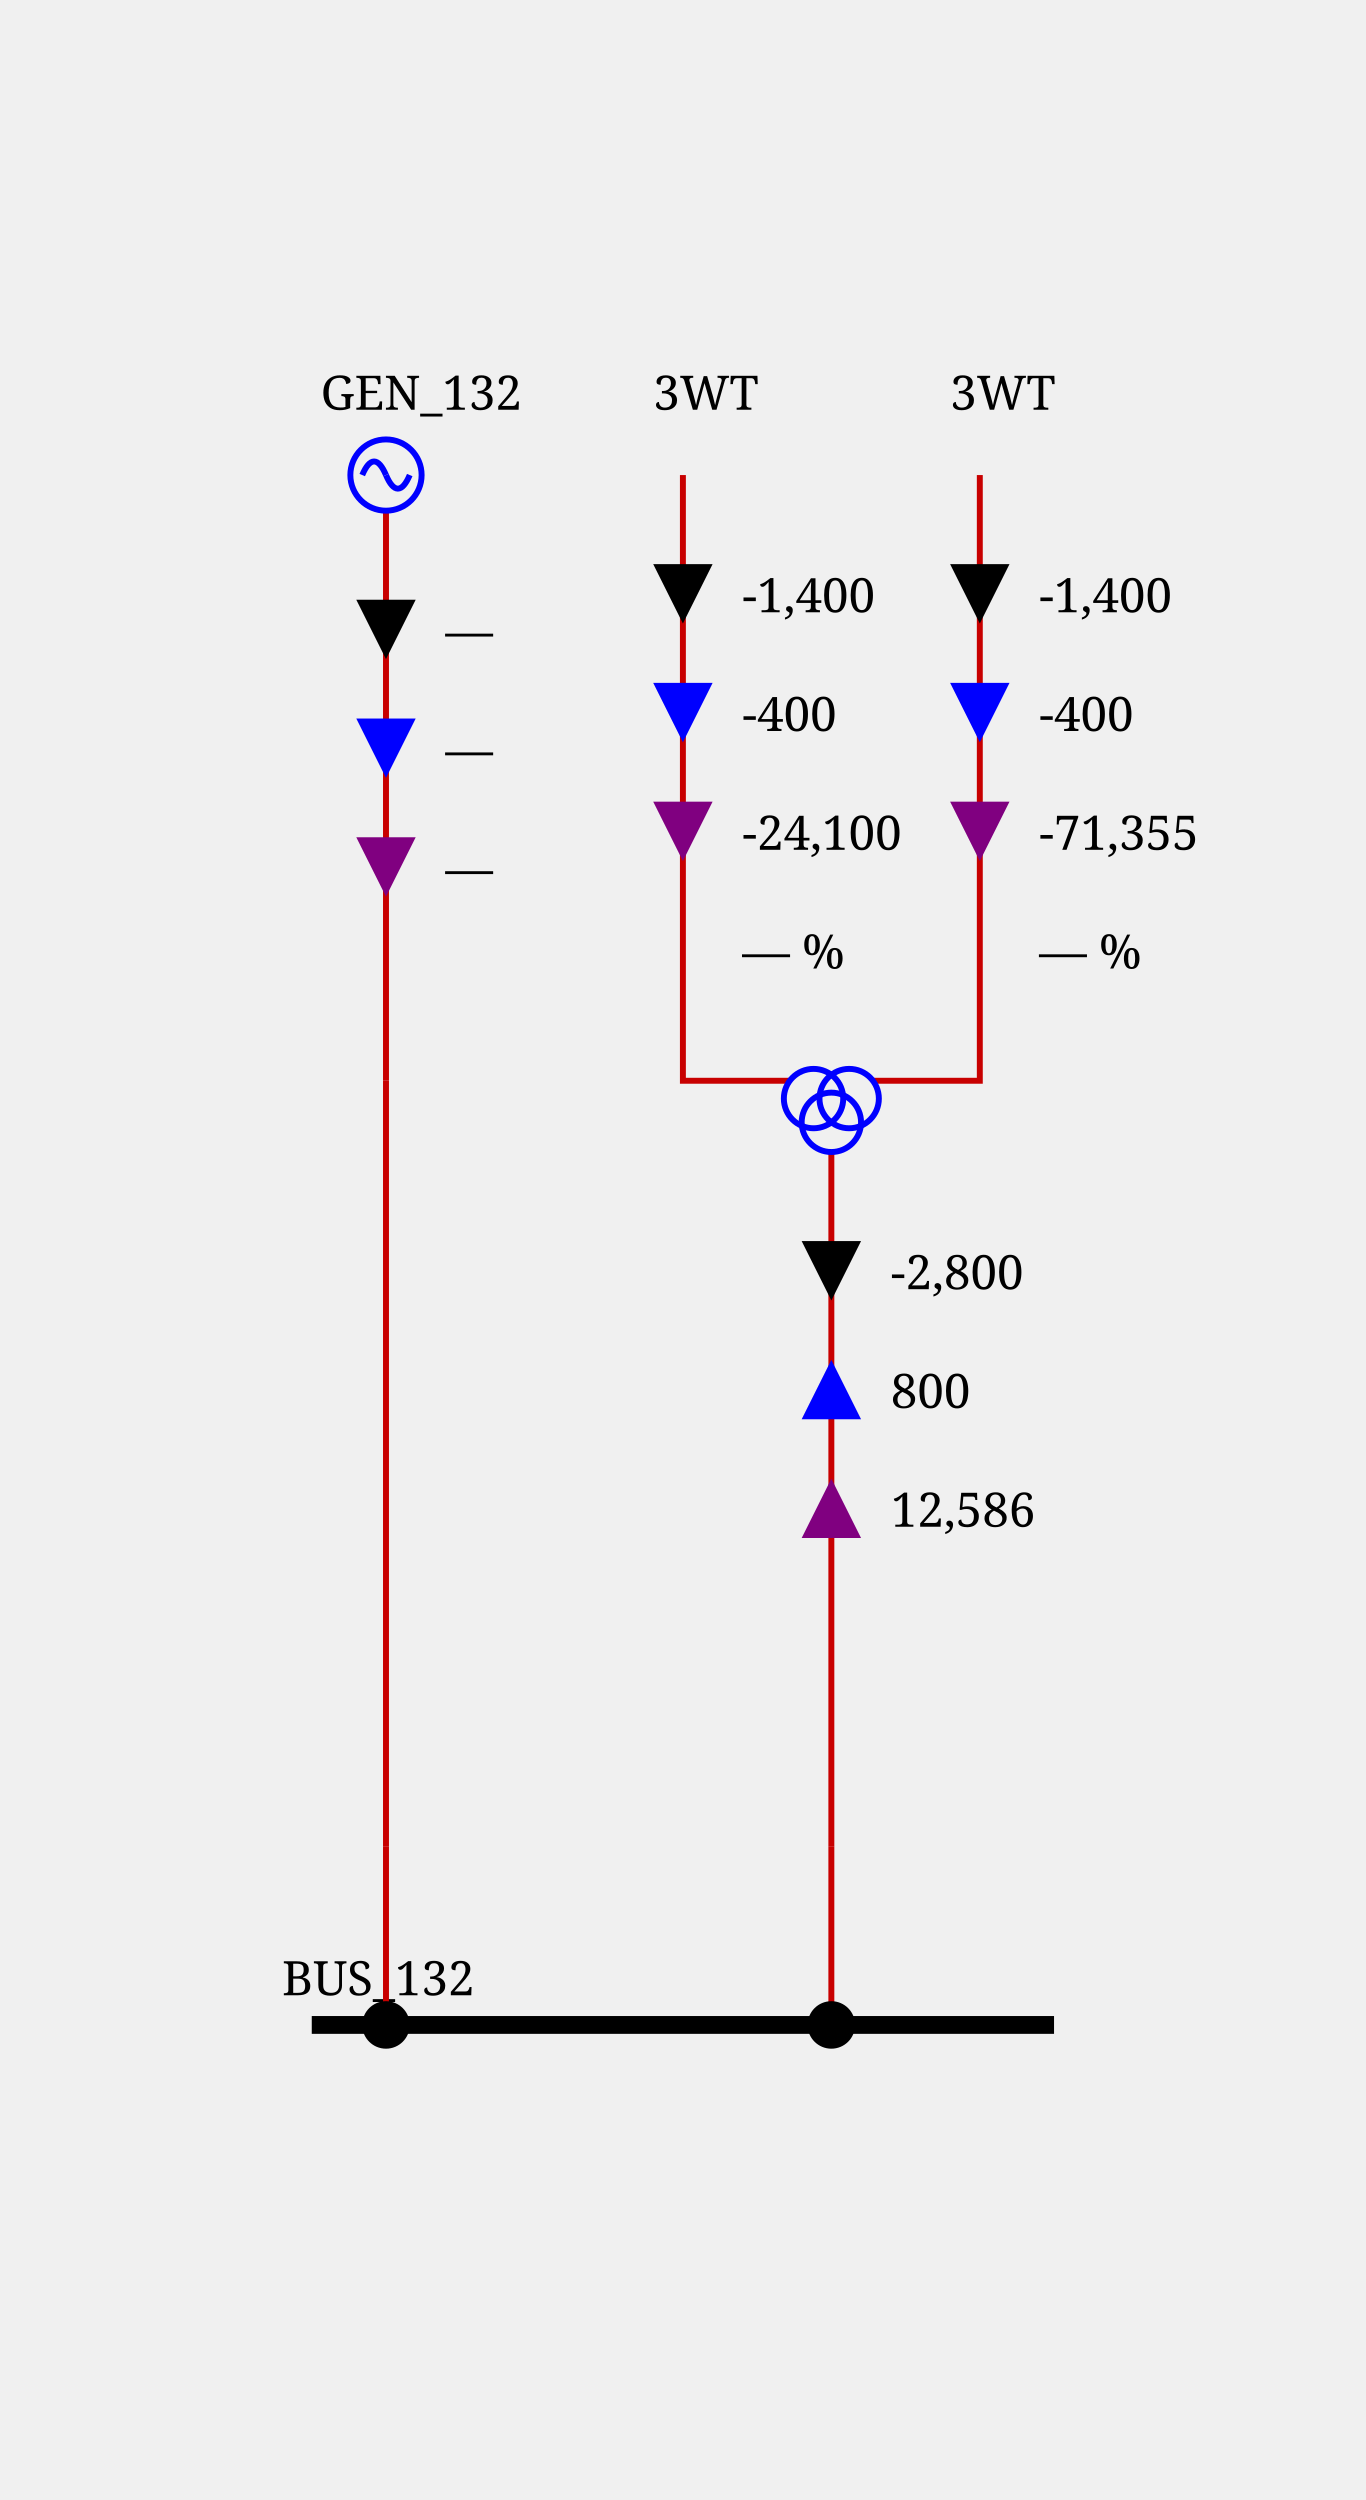
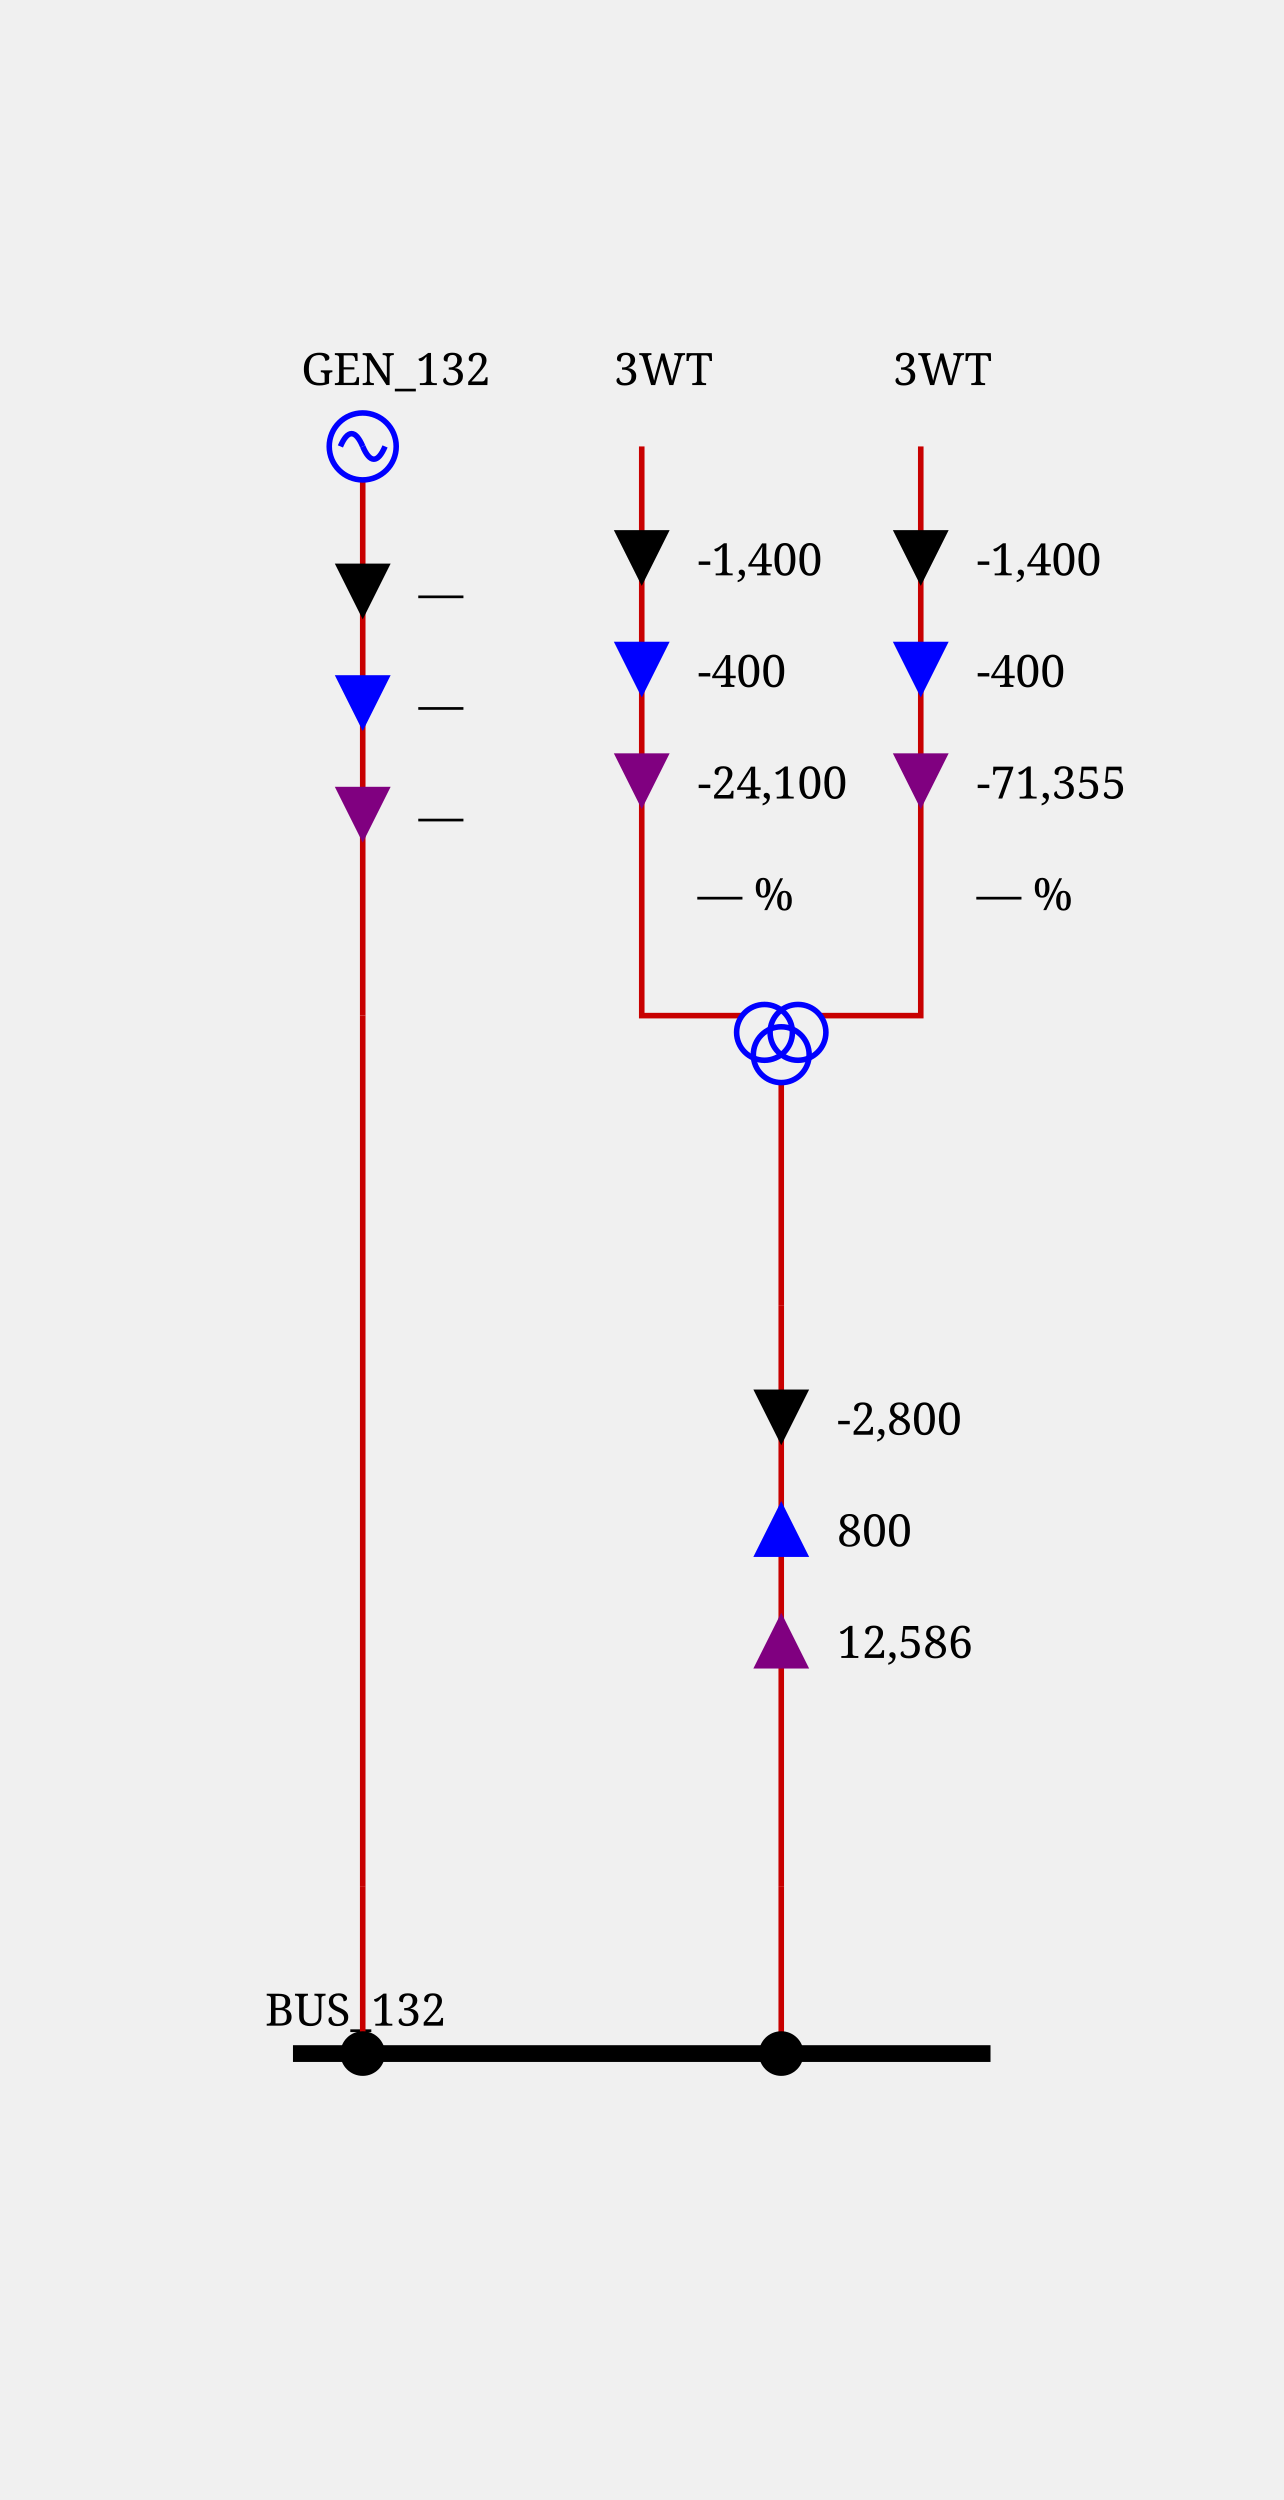
- <svg xmlns="http://www.w3.org/2000/svg" height="421.0" viewBox="0 0 230.0 421.0" width="230.0">
+ <svg xmlns="http://www.w3.org/2000/svg" height="448.0" viewBox="0 0 230.0 448.0" width="230.0">
  <style>/* ----------------------------------------------------------------------- */
/* File: tautologies.css ------------------------------------------------- */
.sld-out .sld-arrow-in {visibility: hidden}
.sld-in .sld-arrow-out {visibility: hidden}
.sld-closed .sld-sw-open {visibility: hidden}
.sld-open .sld-sw-closed {visibility: hidden}
.sld-hidden-node {visibility: hidden}
.sld-top-feeder .sld-label {dominant-baseline: auto}
.sld-bottom-feeder .sld-label {dominant-baseline: hanging}
.sld-active-power .sld-label {dominant-baseline: mathematical}
.sld-reactive-power .sld-label {dominant-baseline: mathematical}
.sld-current .sld-label {dominant-baseline: mathematical}
.sld-current-value .sld-label {dominant-baseline: mathematical}
.sld-permanent-limit-percentage .sld-label {dominant-baseline: mathematical}
/* ----------------------------------------------------------------------- */
/* File : components.css ------------------------------------------------- */
/* Stroke black */
.sld-disconnector {stroke-width: 3; stroke: black; fill: none}
/* Stroke blue */
.sld-breaker {stroke-width: 2; stroke: blue; fill:white}
.sld-load-break-switch {stroke: blue; fill: white}
/* Stroke --sld-vl-color with fallback black */
.sld-bus-connection {fill: var(--sld-vl-color, black)}
.sld-cell-shape-flat .sld-bus-connection {visibility: hidden}
.sld-busbar-section {stroke: var(--sld-vl-color, black); stroke-width: 3; fill: none}
/* Stroke --sld-vl-color with fallback red */
.sld-wire {stroke: var(--sld-vl-color, #c80000); fill: none}
.sld-wire.sld-boundary-line {stroke-width: 2px}
.sld-wire.sld-tie-line {stroke-width: 2px}
/* Stroke --sld-vl-color with fallback blue */
.sld-load {stroke: var(--sld-vl-color, blue); fill: none}
.sld-battery {stroke: var(--sld-vl-color, blue); fill: none}
.sld-generator {stroke: var(--sld-vl-color, blue); fill: none}
.sld-two-wt {stroke: var(--sld-vl-color, blue); fill: none}
.sld-three-wt {stroke: var(--sld-vl-color, blue); fill: none}
.sld-winding {stroke: var(--sld-vl-color, blue); fill: none}
.sld-capacitor {stroke: var(--sld-vl-color, blue); fill: none}
.sld-inductor {stroke: var(--sld-vl-color, blue); fill: none}
.sld-pst {stroke: var(--sld-vl-color, blue); fill: none}
.sld-pst-arrow {stroke: black; fill: none}
.sld-svc {stroke: var(--sld-vl-color, blue); fill: none}
.sld-vsc {stroke: var(--sld-vl-color, blue); font-size: 7.43px; fill: none}
.sld-lcc {stroke: var(--sld-vl-color, blue); font-size: 7.43px; fill: none}
.sld-ground {stroke: var(--sld-vl-color, blue); fill: none}
/* Stroke none &amp; fill: --sld-vl-color */
.sld-node-infos {stroke: none; fill: var(--sld-vl-color, black)}
/* Stroke none &amp; fill: black */
.sld-node {stroke: none; fill: black}
.sld-flash {stroke: none; fill: black}
.sld-lock {stroke: none; fill: black}
.sld-unknown {stroke: none; fill: black}
/* Fonts */
.sld-label {stroke: none; fill: black; font: 8px serif}
.sld-bus-legend-info {font: 10px serif}
.sld-graph-label {font: 12px serif}
/* Specific */
.sld-grid {stroke: #003700; stroke-dasharray: 1,10}
.sld-feeder-info.sld-active-power {fill:black}
.sld-feeder-info.sld-reactive-power {fill:blue}
.sld-feeder-info.sld-current {fill:purple}
.sld-frame {fill: var(--sld-background-color, transparent)}
/* Stroke maroon for fictitious switch */
.sld-breaker.sld-fictitious {stroke: maroon}
.sld-disconnector.sld-fictitious {stroke: maroon}
.sld-load-break-switch.sld-fictitious {stroke: maroon}
.sld-busbar-section.sld-fictitious {stroke: var(--sld-vl-color, #c80000); stroke-width: 1}
/* ground disconnector specific */
.sld-ground-disconnection-attach {stroke: var(--sld-vl-color, #c80000); fill: none}
.sld-open .sld-ground-disconnection-ground {stroke: black; fill: none}
.sld-closed .sld-ground-disconnection-ground {stroke: var(--sld-vl-color, #c80000); fill: none}
.sld-ground-disconnection .sld-sw-open {stroke: black; fill: none}
.sld-ground-disconnection .sld-sw-closed {stroke: black; fill: none}
</style>
  <rect class="sld-frame" height="100%" width="100%" />
  <g>
    <g class="sld-voltage-level" id="idVL_95_132">
-       <g class="sld-busbar-section" id="idBUS_95_132" transform="translate(52.5,341.0)">
+       <g class="sld-busbar-section" id="idBUS_95_132" transform="translate(52.5,368.0)">
        <line x1="0" x2="125.0" y1="0" y2="0" />
        <text class="sld-label" id="idBUS_95_132_95_NW_95_LABEL" x="-5.0" y="-5.0">BUS_132</text>
      </g>
      <g class="sld-extern-cell sld-cell-direction-top" id="idEXTERN_32_0">
        <g class="sld-wire" id="_95_VL_95_132_95_BUSCO_95_BUS_95_132_95_GEN_95_132_95_INTERNAL_95_VL_95_132_95_BUSCO_95_BUS_95_132_95_GEN_95_132_45_GEN_95_132">
-           <polyline points="65.0,341.0,65.0,311.0" />
+           <polyline points="65.0,368.0,65.0,338.0" />
        </g>
        <g class="sld-wire" id="_95_VL_95_132_95_INTERNAL_95_VL_95_132_95_BUSCO_95_BUS_95_132_95_GEN_95_132_45_GEN_95_132_95_INTERNAL_95_VL_95_132_95_GEN_95_132">
-           <polyline points="65.0,311.0,65.0,182.0" />
+           <polyline points="65.0,338.0,65.0,182.0" />
        </g>
        <g class="sld-wire" id="_95_VL_95_132_95_INTERNAL_95_VL_95_132_95_GEN_95_132_95_GEN_95_132">
          <polyline points="65.0,182.0,65.0,86.0" />
        </g>
        <g class="sld-feeder-info sld-in sld-active-power" id="idGEN_95_132_95_ARROW_95_ACTIVE" transform="translate(60.0,101.0)">
          <polygon class="sld-arrow-out" points="5,0 10,10 0,10" />
          <polygon class="sld-arrow-in" points="0,0 10,0 5,10" />
          <text class="sld-label" x="15.0" y="5.0">—</text>
        </g>
        <g class="sld-feeder-info sld-in sld-reactive-power" id="idGEN_95_132_95_ARROW_95_REACTIVE" transform="translate(60.0,121.0)">
          <polygon class="sld-arrow-out" points="5,0 10,10 0,10" />
          <polygon class="sld-arrow-in" points="0,0 10,0 5,10" />
          <text class="sld-label" x="15.0" y="5.0">—</text>
        </g>
        <g class="sld-feeder-info sld-in sld-current" id="idGEN_95_132_95_ARROW_95_CURRENT" transform="translate(60.0,141.0)">
          <polygon class="sld-arrow-out" points="5,0 10,10 0,10" />
          <polygon class="sld-arrow-in" points="0,0 10,0 5,10" />
          <text class="sld-label" x="15.0" y="5.0">—</text>
        </g>
-         <g class="sld-bus-connection sld-fictitious" id="idBUSCO_95_BUS_95_132_95_GEN_95_132" transform="translate(61.0,337.0)">
-           <circle cx="4" cy="4" r="4" />
-         </g>
-         <g class="sld-node sld-hidden-node sld-fictitious" id="idINTERNAL_95_VL_95_132_95_BUSCO_95_BUS_95_132_95_GEN_95_132_45_GEN_95_132" transform="translate(61.0,307.0)">
+         <g class="sld-bus-connection sld-fictitious" id="idBUSCO_95_BUS_95_132_95_GEN_95_132" transform="translate(61.0,364.0)">
+           <circle cx="4" cy="4" r="4" />
+         </g>
+         <g class="sld-node sld-hidden-node sld-fictitious" id="idINTERNAL_95_VL_95_132_95_BUSCO_95_BUS_95_132_95_GEN_95_132_45_GEN_95_132" transform="translate(61.0,334.0)">
          <circle cx="4" cy="4" r="4" />
        </g>
        <g class="sld-node sld-hidden-node sld-fictitious" id="idINTERNAL_95_VL_95_132_95_GEN_95_132" transform="translate(61.0,178.0)">
          <circle cx="4" cy="4" r="4" />
        </g>
        <g class="sld-generator sld-top-feeder" id="idGEN_95_132" transform="translate(59.0,74.0)">
          <circle cx="6" cy="6" r="6" />
          <path d="M6,6 A 6 40 0 0 0 2,6" />
          <path d="M6,6 A 6 40 0 0 0 10,6" />
          <text class="sld-label" id="idGEN_95_132_95_N_95_LABEL" x="-5.0" y="-5.0">GEN_132</text>
        </g>
      </g>
      <g class="sld-extern-cell sld-cell-direction-top" id="idEXTERN_32_1">
        <g class="sld-wire" id="_95_VL_95_132_95_BUSCO_95_BUS_95_132_95_3WT_95_INTERNAL_95_VL_95_132_95_BUSCO_95_BUS_95_132_95_3WT_45_3WT">
-           <polyline points="140.0,341.0,140.0,311.0" />
-         </g>
-         <g class="sld-wire" id="_95_VL_95_132_95_INTERNAL_95_VL_95_132_95_BUSCO_95_BUS_95_132_95_3WT_45_3WT_95_3WT">
-           <polyline points="140.0,311.0,140.0,194.0" />
-         </g>
-         <g class="sld-feeder-info sld-in sld-active-power" id="id3WT_95_ARROW_95_ACTIVE" transform="translate(135.0,209.0)">
+           <polyline points="140.0,368.0,140.0,338.0" />
+         </g>
+         <g class="sld-wire" id="_95_VL_95_132_95_INTERNAL_95_VL_95_132_95_BUSCO_95_BUS_95_132_95_3WT_45_3WT_95_INTERNAL_95_VL_95_132_95_3WT">
+           <polyline points="140.0,338.0,140.0,234.0" />
+         </g>
+         <g class="sld-feeder-info sld-in sld-active-power" id="id3WT_95_ARROW_95_ACTIVE" transform="translate(135.0,249.0)">
          <polygon class="sld-arrow-out" points="5,0 10,10 0,10" />
          <polygon class="sld-arrow-in" points="0,0 10,0 5,10" />
          <text class="sld-label" x="15.0" y="5.0">-2,800</text>
        </g>
-         <g class="sld-feeder-info sld-out sld-reactive-power" id="id3WT_95_ARROW_95_REACTIVE" transform="translate(135.0,229.0)">
+         <g class="sld-feeder-info sld-out sld-reactive-power" id="id3WT_95_ARROW_95_REACTIVE" transform="translate(135.0,269.0)">
          <polygon class="sld-arrow-out" points="5,0 10,10 0,10" />
          <polygon class="sld-arrow-in" points="0,0 10,0 5,10" />
          <text class="sld-label" x="15.0" y="5.0">800</text>
        </g>
-         <g class="sld-feeder-info sld-out sld-current" id="id3WT_95_ARROW_95_CURRENT" transform="translate(135.0,249.0)">
+         <g class="sld-feeder-info sld-out sld-current" id="id3WT_95_ARROW_95_CURRENT" transform="translate(135.0,289.0)">
          <polygon class="sld-arrow-out" points="5,0 10,10 0,10" />
          <polygon class="sld-arrow-in" points="0,0 10,0 5,10" />
          <text class="sld-label" x="15.0" y="5.0">12,586</text>
+         </g>
+         <g class="sld-wire" id="_95_VL_95_132_95_INTERNAL_95_VL_95_132_95_3WT_95_3WT">
+           <polyline points="140.0,234.0,140.0,194.0" />
        </g>
        <g class="sld-wire" id="_95_VL_95_132_95_3WT_95_TWO_95_3WT">
          <polyline points="115.0,80.0,115.0,182.0,133.0,182.0" />
        </g>
        <g class="sld-feeder-info sld-in sld-active-power" id="id3WT_95_TWO_95_ARROW_95_ACTIVE" transform="translate(110.0,95.0)">
          <polygon class="sld-arrow-out" points="5,0 10,10 0,10" />
          <polygon class="sld-arrow-in" points="0,0 10,0 5,10" />
          <text class="sld-label" x="15.0" y="5.0">-1,400</text>
        </g>
        <g class="sld-feeder-info sld-in sld-reactive-power" id="id3WT_95_TWO_95_ARROW_95_REACTIVE" transform="translate(110.0,115.0)">
          <polygon class="sld-arrow-out" points="5,0 10,10 0,10" />
          <polygon class="sld-arrow-in" points="0,0 10,0 5,10" />
          <text class="sld-label" x="15.0" y="5.0">-400</text>
        </g>
        <g class="sld-feeder-info sld-in sld-current" id="id3WT_95_TWO_95_ARROW_95_CURRENT" transform="translate(110.0,135.0)">
          <polygon class="sld-arrow-out" points="5,0 10,10 0,10" />
          <polygon class="sld-arrow-in" points="0,0 10,0 5,10" />
          <text class="sld-label" x="15.0" y="5.0">-24,100</text>
        </g>
        <g class="sld-feeder-info sld-permanent-limit-percentage" id="id3WT_95_TWO_95_VALUE_95_PERMANENT_95_LIMIT_95_PERCENTAGE" transform="translate(110.0,155.0)">
          <text class="sld-label" x="15.0" y="5.0">— %</text>
        </g>
        <g class="sld-wire" id="_95_VL_95_132_95_3WT_95_THREE_95_3WT">
          <polyline points="165.0,80.0,165.0,182.0,147.0,182.0" />
        </g>
        <g class="sld-feeder-info sld-in sld-active-power" id="id3WT_95_THREE_95_ARROW_95_ACTIVE" transform="translate(160.0,95.0)">
          <polygon class="sld-arrow-out" points="5,0 10,10 0,10" />
          <polygon class="sld-arrow-in" points="0,0 10,0 5,10" />
          <text class="sld-label" x="15.0" y="5.0">-1,400</text>
        </g>
        <g class="sld-feeder-info sld-in sld-reactive-power" id="id3WT_95_THREE_95_ARROW_95_REACTIVE" transform="translate(160.0,115.0)">
          <polygon class="sld-arrow-out" points="5,0 10,10 0,10" />
          <polygon class="sld-arrow-in" points="0,0 10,0 5,10" />
          <text class="sld-label" x="15.0" y="5.0">-400</text>
        </g>
        <g class="sld-feeder-info sld-in sld-current" id="id3WT_95_THREE_95_ARROW_95_CURRENT" transform="translate(160.0,135.0)">
          <polygon class="sld-arrow-out" points="5,0 10,10 0,10" />
          <polygon class="sld-arrow-in" points="0,0 10,0 5,10" />
          <text class="sld-label" x="15.0" y="5.0">-71,355</text>
        </g>
        <g class="sld-feeder-info sld-permanent-limit-percentage" id="id3WT_95_THREE_95_VALUE_95_PERMANENT_95_LIMIT_95_PERCENTAGE" transform="translate(160.0,155.0)">
          <text class="sld-label" x="15.0" y="5.0">— %</text>
        </g>
-         <g class="sld-bus-connection sld-fictitious" id="idBUSCO_95_BUS_95_132_95_3WT" transform="translate(136.0,337.0)">
-           <circle cx="4" cy="4" r="4" />
-         </g>
-         <g class="sld-node sld-hidden-node sld-fictitious" id="idINTERNAL_95_VL_95_132_95_BUSCO_95_BUS_95_132_95_3WT_45_3WT" transform="translate(136.0,307.0)">
+         <g class="sld-bus-connection sld-fictitious" id="idBUSCO_95_BUS_95_132_95_3WT" transform="translate(136.0,364.0)">
+           <circle cx="4" cy="4" r="4" />
+         </g>
+         <g class="sld-node sld-hidden-node sld-fictitious" id="idINTERNAL_95_VL_95_132_95_BUSCO_95_BUS_95_132_95_3WT_45_3WT" transform="translate(136.0,334.0)">
+           <circle cx="4" cy="4" r="4" />
+         </g>
+         <g class="sld-node sld-hidden-node sld-fictitious" id="idINTERNAL_95_VL_95_132_95_3WT" transform="translate(136.0,230.0)">
          <circle cx="4" cy="4" r="4" />
        </g>
        <g class="sld-three-wt sld-fictitious" id="id3WT" transform="translate(132.0,170.0)">
          <circle class="sld-winding" cx="5" cy="15" r="5" />
          <circle class="sld-winding" cx="11" cy="15" r="5" />
          <circle class="sld-winding" cx="8" cy="19" r="5" />
        </g>
        <g class="sld-top-feeder" id="id3WT_95_TWO" transform="translate(115.0,80.0)">
          <text class="sld-label" id="id3WT_95_TWO_95_N_95_LABEL" x="-5.0" y="-11.0">3WT</text>
        </g>
        <g class="sld-top-feeder" id="id3WT_95_THREE" transform="translate(165.0,80.0)">
          <text class="sld-label" id="id3WT_95_THREE_95_N_95_LABEL" x="-5.0" y="-11.0">3WT</text>
        </g>
      </g>
    </g>
  </g>
</svg>
